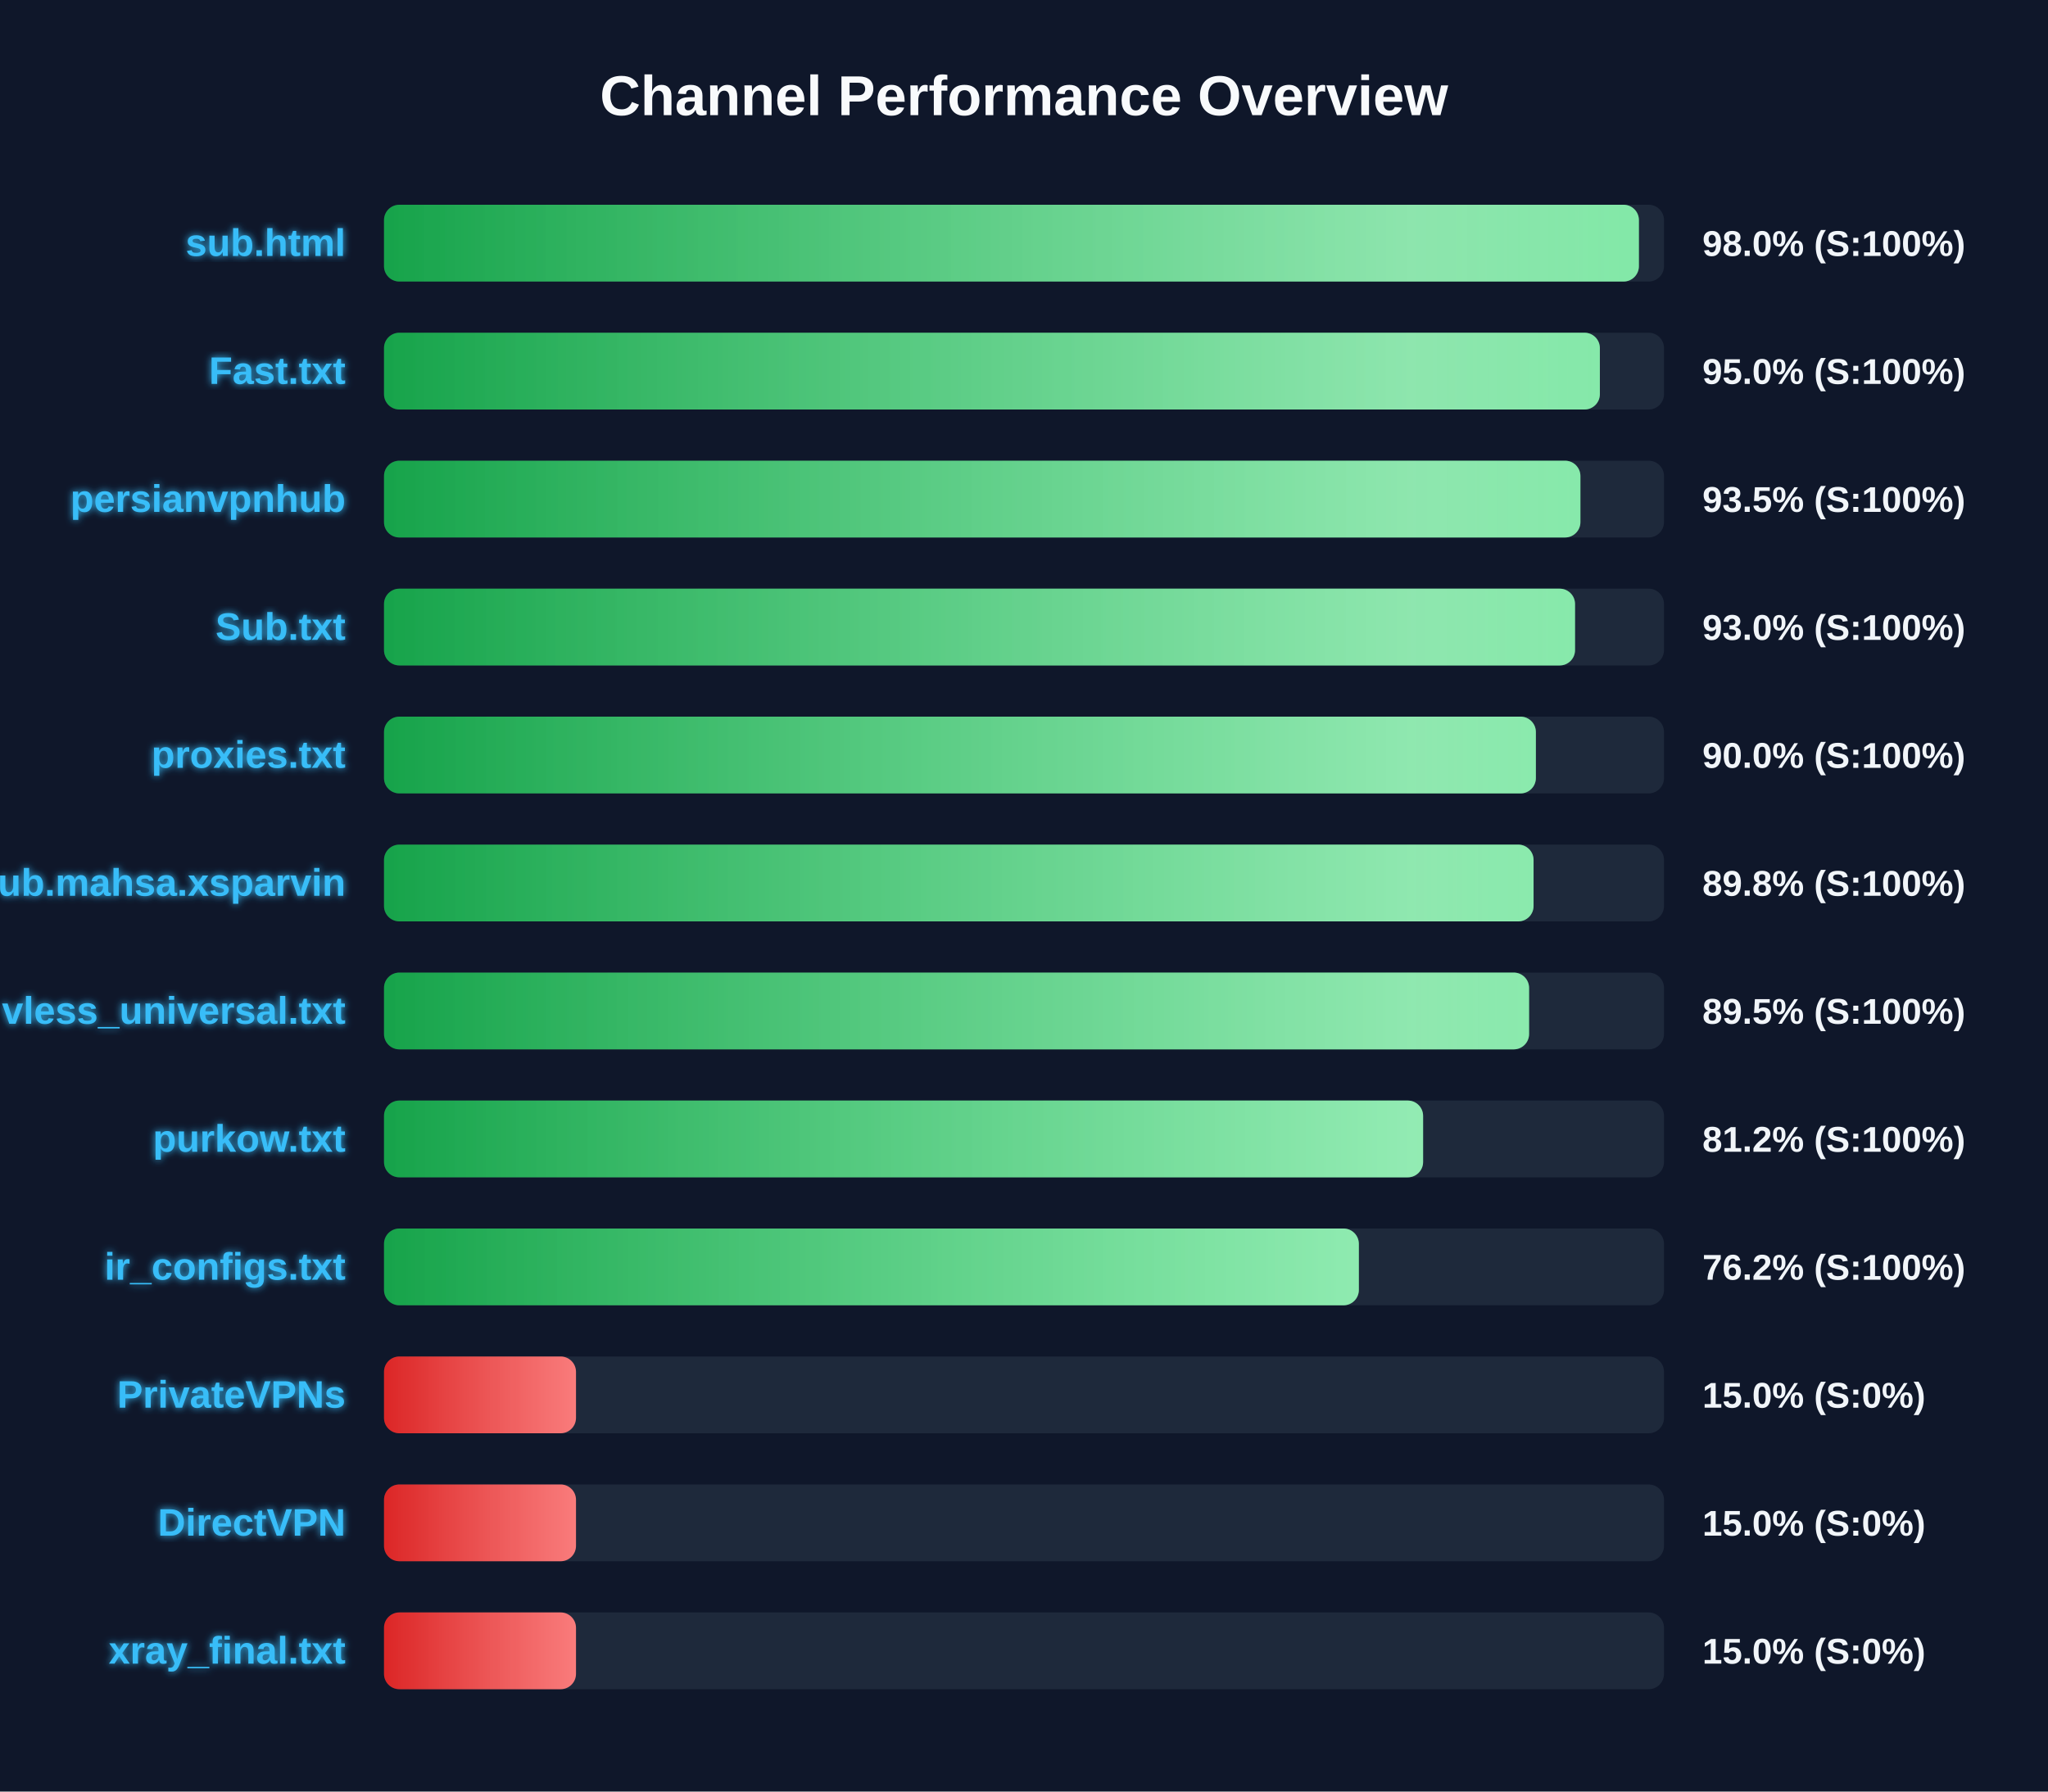
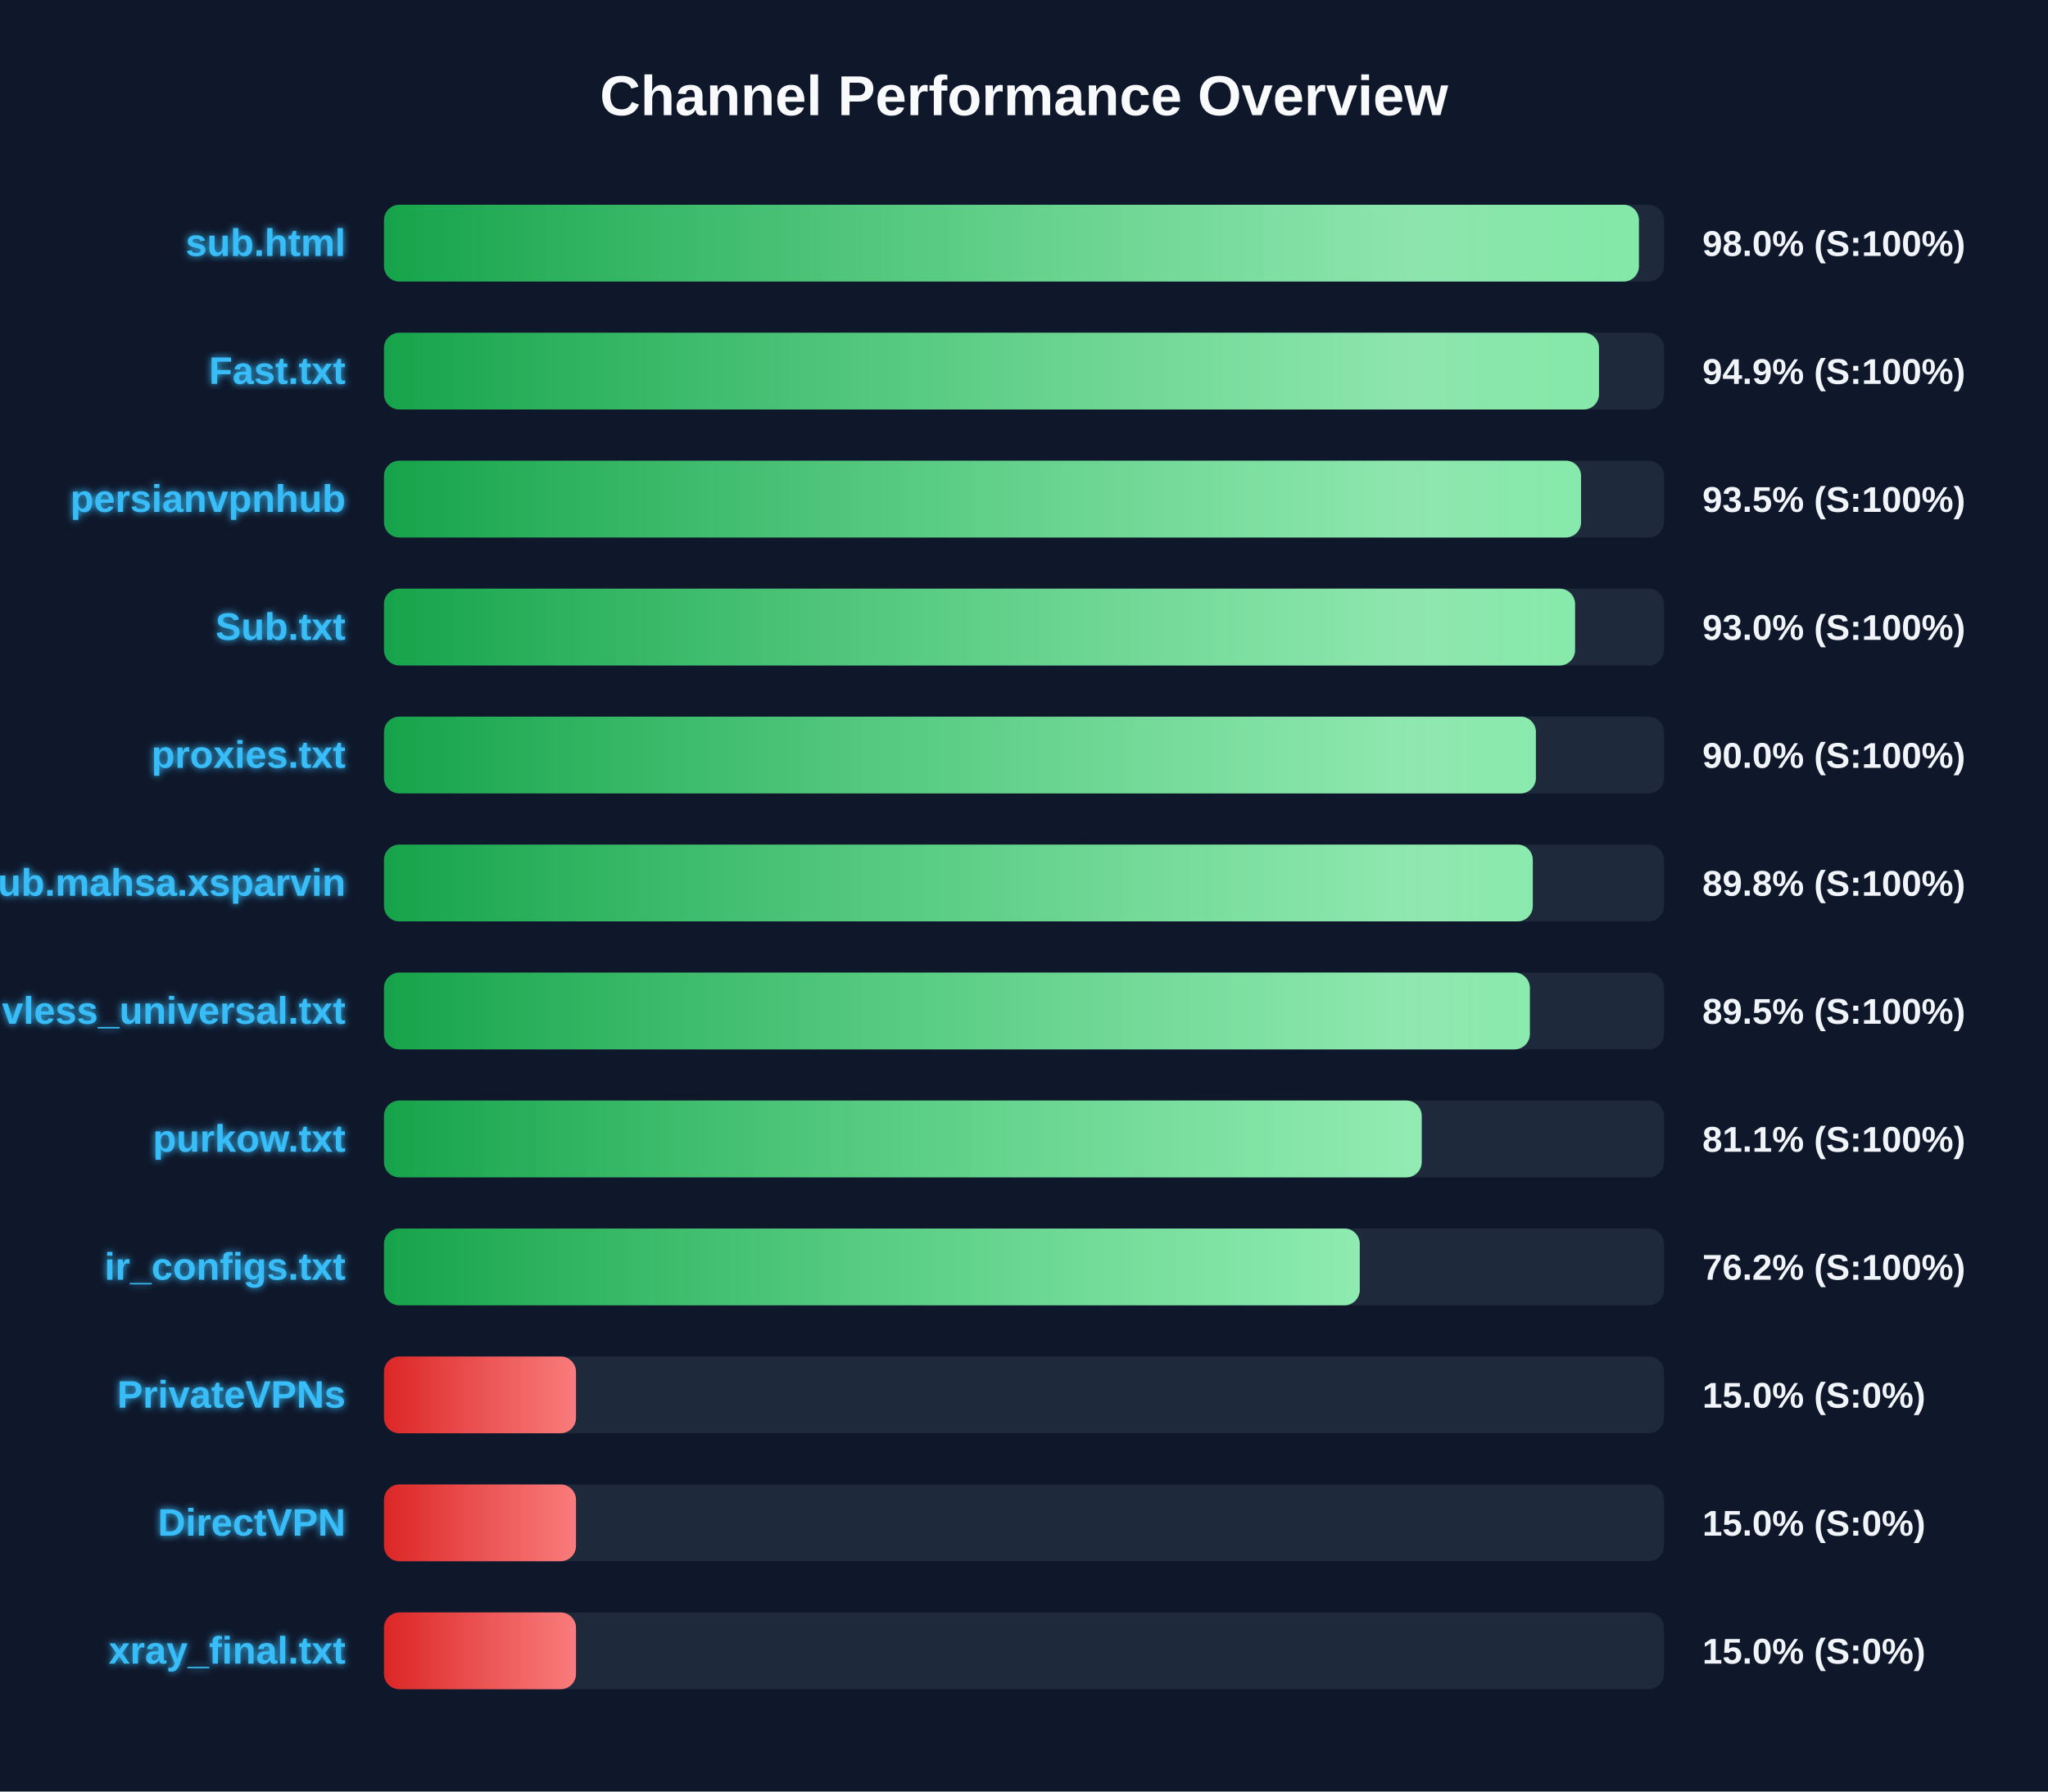
<svg xmlns="http://www.w3.org/2000/svg" width="800" height="700" version="1.1">
  <defs>
    <linearGradient id="grad-green" x1="0%" y1="0%" x2="100%" y2="0%">
      <stop offset="0%" stop-color="#16a34a" />
      <stop offset="100%" stop-color="#4ade80" />
    </linearGradient>
    <linearGradient id="grad-yellow" x1="0%" y1="0%" x2="100%" y2="0%">
      <stop offset="0%" stop-color="#ca8a04" />
      <stop offset="100%" stop-color="#fde047" />
    </linearGradient>
    <linearGradient id="grad-red" x1="0%" y1="0%" x2="100%" y2="0%">
      <stop offset="0%" stop-color="#dc2626" />
      <stop offset="100%" stop-color="#f87171" />
    </linearGradient>
    <linearGradient id="shimmer" x1="0%" y1="0%" x2="100%" y2="0%">
      <stop offset="0%" stop-color="rgba(255,255,255,0)" />
      <stop offset="50%" stop-color="rgba(255,255,255,0.4)" />
      <stop offset="100%" stop-color="rgba(255,255,255,0)" />
    </linearGradient>
    <filter id="glow" x="-20%" y="-20%" width="140%" height="140%">
      <feGaussianBlur stdDeviation="1.5" result="blur" />
      <feComposite in="SourceGraphic" in2="blur" operator="over" />
    </filter>
  </defs>
  <style>
        .bg-rect { fill: #0f172a; }
        .title { font: bold 22px 'Segoe UI', Arial, sans-serif; fill: #f8fafc; }
        .row { font: bold 15px 'Segoe UI', Arial, sans-serif; fill: #38bdf8; filter: url(#glow); }
        .score { font: bold 14px 'Segoe UI', Arial, sans-serif; fill: #f1f5f9; }
        @keyframes shimmer-anim {
            0% { transform: translateX(-100%); }
            100% { transform: translateX(200%); }
        }
        .shimmer-rect {
            animation: shimmer-anim 2.5s infinite linear;
        }
    </style>
  <rect width="100%" height="100%" class="bg-rect" />
  <text x="400" y="45" text-anchor="middle" class="title">Channel Performance Overview</text>
  <rect x="150" y="80" width="500" height="30" fill="#1e293b" rx="6" />
  <clipPath id="clip-0">
    <rect x="150" y="80" width="490.2" height="30" rx="6" />
  </clipPath>
  <rect x="150" y="80" width="490.2" height="30" fill="url(#grad-green)" rx="6" />
  <g clip-path="url(#clip-0)">
    <rect x="150" y="80" width="100%" height="30" fill="url(#shimmer)" class="shimmer-rect" />
  </g>
  <text x="135" y="100" text-anchor="end" class="row">sub.html</text>
  <text x="665" y="100" text-anchor="start" class="score">98.0% (S:100%)</text>
  <rect x="150" y="130" width="500" height="30" fill="#1e293b" rx="6" />
  <clipPath id="clip-1">
-     <rect x="150" y="130" width="474.95" height="30" rx="6" />
+     <rect x="150" y="130" width="474.6" height="30" rx="6" />
  </clipPath>
-   <rect x="150" y="130" width="474.95" height="30" fill="url(#grad-green)" rx="6" />
+   <rect x="150" y="130" width="474.6" height="30" fill="url(#grad-green)" rx="6" />
  <g clip-path="url(#clip-1)">
    <rect x="150" y="130" width="100%" height="30" fill="url(#shimmer)" class="shimmer-rect" />
  </g>
  <text x="135" y="150" text-anchor="end" class="row">Fast.txt</text>
-   <text x="665" y="150" text-anchor="start" class="score">95.0% (S:100%)</text>
+   <text x="665" y="150" text-anchor="start" class="score">94.9% (S:100%)</text>
  <rect x="150" y="180" width="500" height="30" fill="#1e293b" rx="6" />
  <clipPath id="clip-2">
-     <rect x="150" y="180" width="467.35" height="30" rx="6" />
+     <rect x="150" y="180" width="467.6" height="30" rx="6" />
  </clipPath>
-   <rect x="150" y="180" width="467.35" height="30" fill="url(#grad-green)" rx="6" />
+   <rect x="150" y="180" width="467.6" height="30" fill="url(#grad-green)" rx="6" />
  <g clip-path="url(#clip-2)">
    <rect x="150" y="180" width="100%" height="30" fill="url(#shimmer)" class="shimmer-rect" />
  </g>
  <text x="135" y="200" text-anchor="end" class="row">persianvpnhub</text>
  <text x="665" y="200" text-anchor="start" class="score">93.5% (S:100%)</text>
  <rect x="150" y="230" width="500" height="30" fill="#1e293b" rx="6" />
  <clipPath id="clip-3">
    <rect x="150" y="230" width="465.25" height="30" rx="6" />
  </clipPath>
  <rect x="150" y="230" width="465.25" height="30" fill="url(#grad-green)" rx="6" />
  <g clip-path="url(#clip-3)">
    <rect x="150" y="230" width="100%" height="30" fill="url(#shimmer)" class="shimmer-rect" />
  </g>
  <text x="135" y="250" text-anchor="end" class="row">Sub.txt</text>
  <text x="665" y="250" text-anchor="start" class="score">93.0% (S:100%)</text>
  <rect x="150" y="280" width="500" height="30" fill="#1e293b" rx="6" />
  <clipPath id="clip-4">
    <rect x="150" y="280" width="449.95" height="30" rx="6" />
  </clipPath>
  <rect x="150" y="280" width="449.95" height="30" fill="url(#grad-green)" rx="6" />
  <g clip-path="url(#clip-4)">
    <rect x="150" y="280" width="100%" height="30" fill="url(#shimmer)" class="shimmer-rect" />
  </g>
  <text x="135" y="300" text-anchor="end" class="row">proxies.txt</text>
  <text x="665" y="300" text-anchor="start" class="score">90.0% (S:100%)</text>
  <rect x="150" y="330" width="500" height="30" fill="#1e293b" rx="6" />
  <clipPath id="clip-5">
-     <rect x="150" y="330" width="449.05" height="30" rx="6" />
+     <rect x="150" y="330" width="448.75" height="30" rx="6" />
  </clipPath>
-   <rect x="150" y="330" width="449.05" height="30" fill="url(#grad-green)" rx="6" />
+   <rect x="150" y="330" width="448.75" height="30" fill="url(#grad-green)" rx="6" />
  <g clip-path="url(#clip-5)">
    <rect x="150" y="330" width="100%" height="30" fill="url(#shimmer)" class="shimmer-rect" />
  </g>
  <text x="135" y="350" text-anchor="end" class="row">Sub.mahsa.xsparvin</text>
  <text x="665" y="350" text-anchor="start" class="score">89.8% (S:100%)</text>
  <rect x="150" y="380" width="500" height="30" fill="#1e293b" rx="6" />
  <clipPath id="clip-6">
-     <rect x="150" y="380" width="447.3" height="30" rx="6" />
+     <rect x="150" y="380" width="447.6" height="30" rx="6" />
  </clipPath>
-   <rect x="150" y="380" width="447.3" height="30" fill="url(#grad-green)" rx="6" />
+   <rect x="150" y="380" width="447.6" height="30" fill="url(#grad-green)" rx="6" />
  <g clip-path="url(#clip-6)">
    <rect x="150" y="380" width="100%" height="30" fill="url(#shimmer)" class="shimmer-rect" />
  </g>
  <text x="135" y="400" text-anchor="end" class="row">vless_universal.txt</text>
  <text x="665" y="400" text-anchor="start" class="score">89.5% (S:100%)</text>
  <rect x="150" y="430" width="500" height="30" fill="#1e293b" rx="6" />
  <clipPath id="clip-7">
-     <rect x="150" y="430" width="405.9" height="30" rx="6" />
+     <rect x="150" y="430" width="405.35" height="30" rx="6" />
  </clipPath>
-   <rect x="150" y="430" width="405.9" height="30" fill="url(#grad-green)" rx="6" />
+   <rect x="150" y="430" width="405.35" height="30" fill="url(#grad-green)" rx="6" />
  <g clip-path="url(#clip-7)">
    <rect x="150" y="430" width="100%" height="30" fill="url(#shimmer)" class="shimmer-rect" />
  </g>
  <text x="135" y="450" text-anchor="end" class="row">purkow.txt</text>
-   <text x="665" y="450" text-anchor="start" class="score">81.2% (S:100%)</text>
+   <text x="665" y="450" text-anchor="start" class="score">81.1% (S:100%)</text>
  <rect x="150" y="480" width="500" height="30" fill="#1e293b" rx="6" />
  <clipPath id="clip-8">
-     <rect x="150" y="480" width="380.8" height="30" rx="6" />
+     <rect x="150" y="480" width="381.15" height="30" rx="6" />
  </clipPath>
-   <rect x="150" y="480" width="380.8" height="30" fill="url(#grad-green)" rx="6" />
+   <rect x="150" y="480" width="381.15" height="30" fill="url(#grad-green)" rx="6" />
  <g clip-path="url(#clip-8)">
    <rect x="150" y="480" width="100%" height="30" fill="url(#shimmer)" class="shimmer-rect" />
  </g>
  <text x="135" y="500" text-anchor="end" class="row">ir_configs.txt</text>
  <text x="665" y="500" text-anchor="start" class="score">76.2% (S:100%)</text>
  <rect x="150" y="530" width="500" height="30" fill="#1e293b" rx="6" />
  <clipPath id="clip-9">
    <rect x="150" y="530" width="75.0" height="30" rx="6" />
  </clipPath>
  <rect x="150" y="530" width="75.0" height="30" fill="url(#grad-red)" rx="6" />
  <g clip-path="url(#clip-9)">
    <rect x="150" y="530" width="100%" height="30" fill="url(#shimmer)" class="shimmer-rect" />
  </g>
  <text x="135" y="550" text-anchor="end" class="row">PrivateVPNs</text>
  <text x="665" y="550" text-anchor="start" class="score">15.0% (S:0%)</text>
  <rect x="150" y="580" width="500" height="30" fill="#1e293b" rx="6" />
  <clipPath id="clip-10">
    <rect x="150" y="580" width="75.0" height="30" rx="6" />
  </clipPath>
  <rect x="150" y="580" width="75.0" height="30" fill="url(#grad-red)" rx="6" />
  <g clip-path="url(#clip-10)">
    <rect x="150" y="580" width="100%" height="30" fill="url(#shimmer)" class="shimmer-rect" />
  </g>
  <text x="135" y="600" text-anchor="end" class="row">DirectVPN</text>
  <text x="665" y="600" text-anchor="start" class="score">15.0% (S:0%)</text>
  <rect x="150" y="630" width="500" height="30" fill="#1e293b" rx="6" />
  <clipPath id="clip-11">
    <rect x="150" y="630" width="75.0" height="30" rx="6" />
  </clipPath>
  <rect x="150" y="630" width="75.0" height="30" fill="url(#grad-red)" rx="6" />
  <g clip-path="url(#clip-11)">
    <rect x="150" y="630" width="100%" height="30" fill="url(#shimmer)" class="shimmer-rect" />
  </g>
  <text x="135" y="650" text-anchor="end" class="row">xray_final.txt</text>
  <text x="665" y="650" text-anchor="start" class="score">15.0% (S:0%)</text>
</svg>
